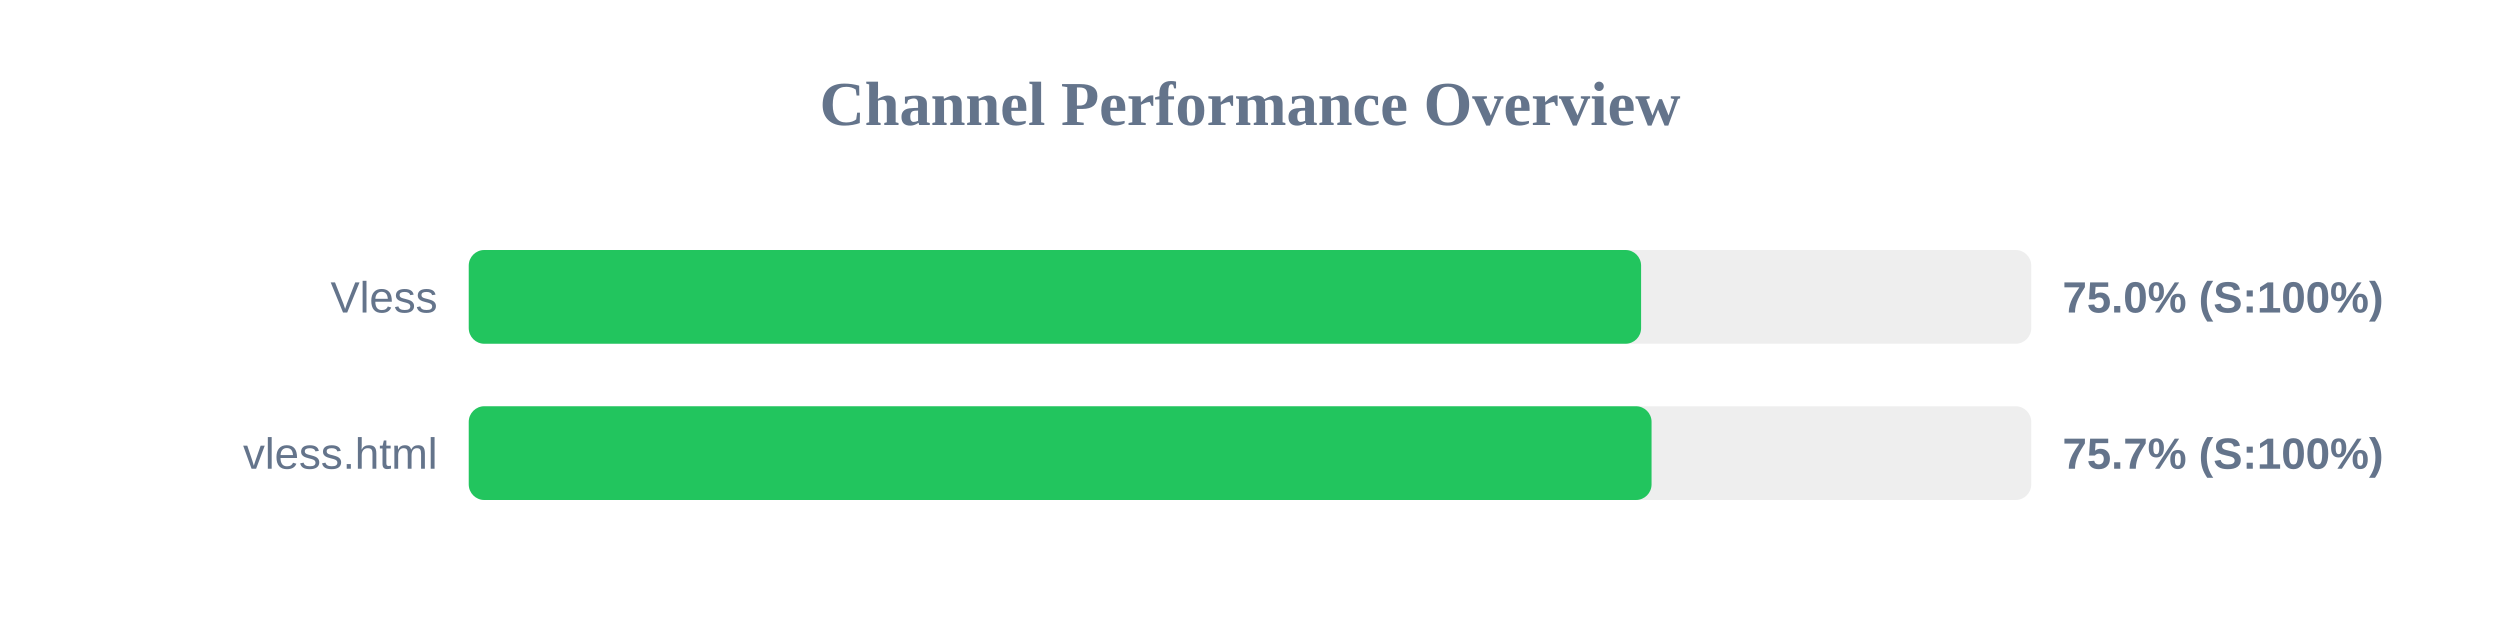
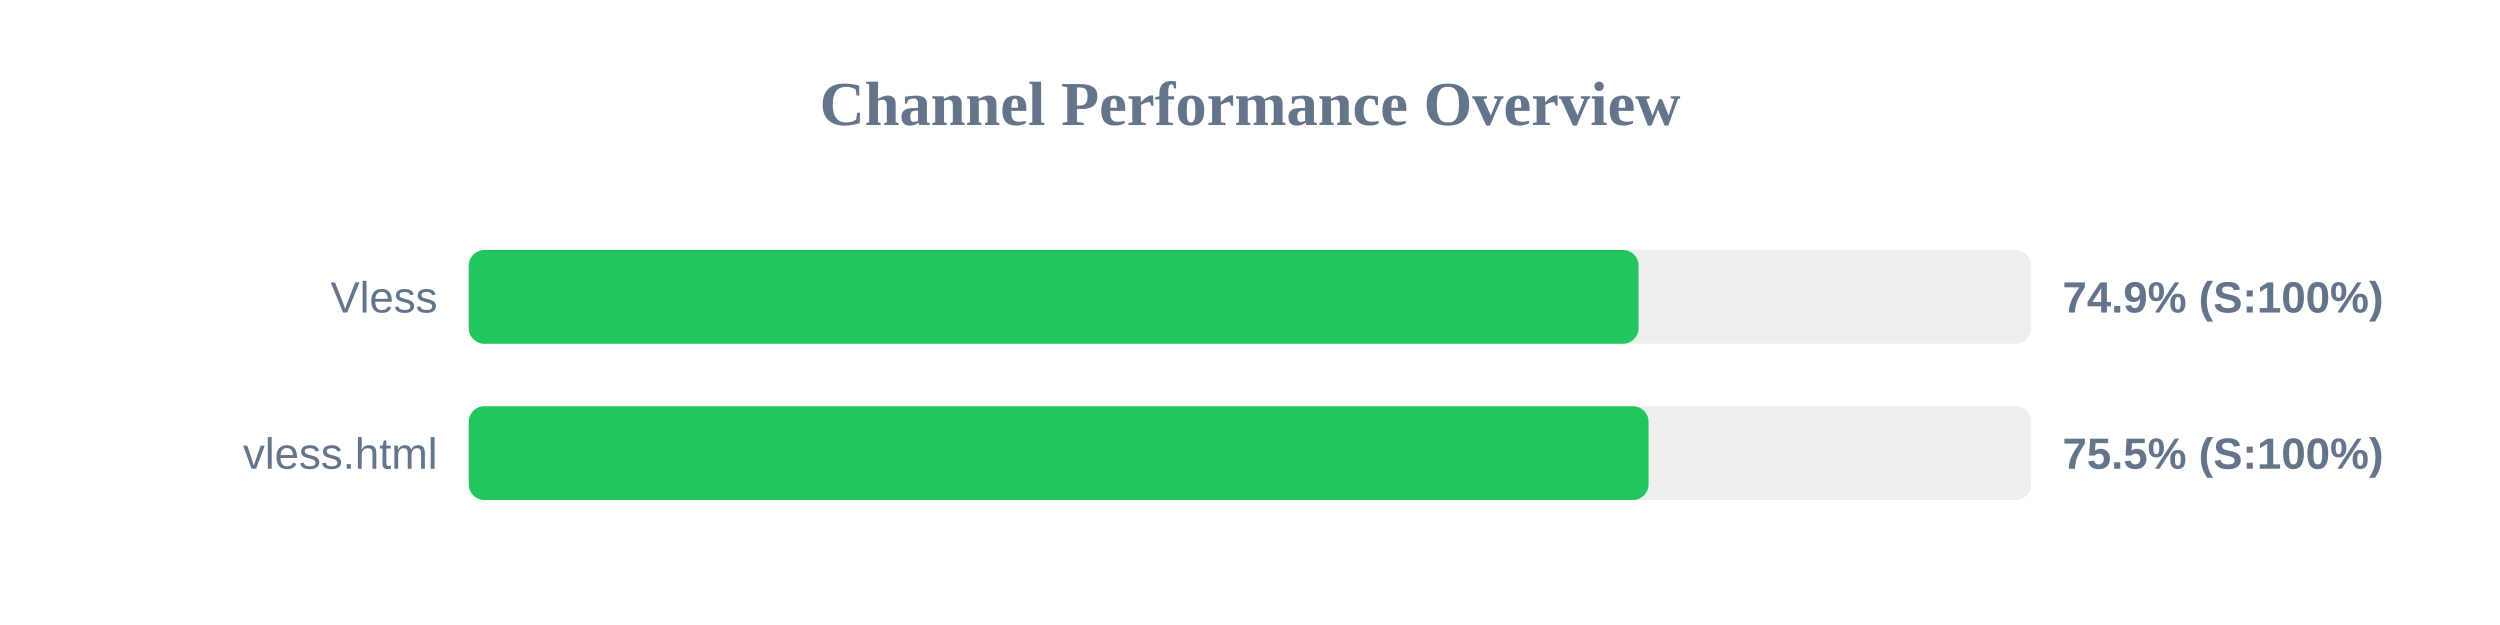
<svg xmlns="http://www.w3.org/2000/svg" width="800" height="200" version="1.1">
  <style>
        .row { font: 14px Arial; fill: #64748b; }
        .score { font: bold 14px Arial; fill: #64748b; }
    </style>
  <text x="400" y="40" text-anchor="middle" font-size="20px" font-weight="bold" fill="#64748b">Channel Performance Overview</text>
  <rect x="150" y="80" width="500" height="30" fill="#eee" rx="5" />
-   <rect x="150" y="80" width="375.15" height="30" fill="#22c55e" rx="5" />
+   <rect x="150" y="80" width="374.35" height="30" fill="#22c55e" rx="5" />
  <text x="140" y="100" text-anchor="end" class="row">Vless</text>
-   <text x="660" y="100" text-anchor="start" class="score">75.0% (S:100%)</text>
+   <text x="660" y="100" text-anchor="start" class="score">74.9% (S:100%)</text>
  <rect x="150" y="130" width="500" height="30" fill="#eee" rx="5" />
-   <rect x="150" y="130" width="378.5" height="30" fill="#22c55e" rx="5" />
+   <rect x="150" y="130" width="377.55" height="30" fill="#22c55e" rx="5" />
  <text x="140" y="150" text-anchor="end" class="row">vless.html</text>
-   <text x="660" y="150" text-anchor="start" class="score">75.7% (S:100%)</text>
+   <text x="660" y="150" text-anchor="start" class="score">75.5% (S:100%)</text>
</svg>
